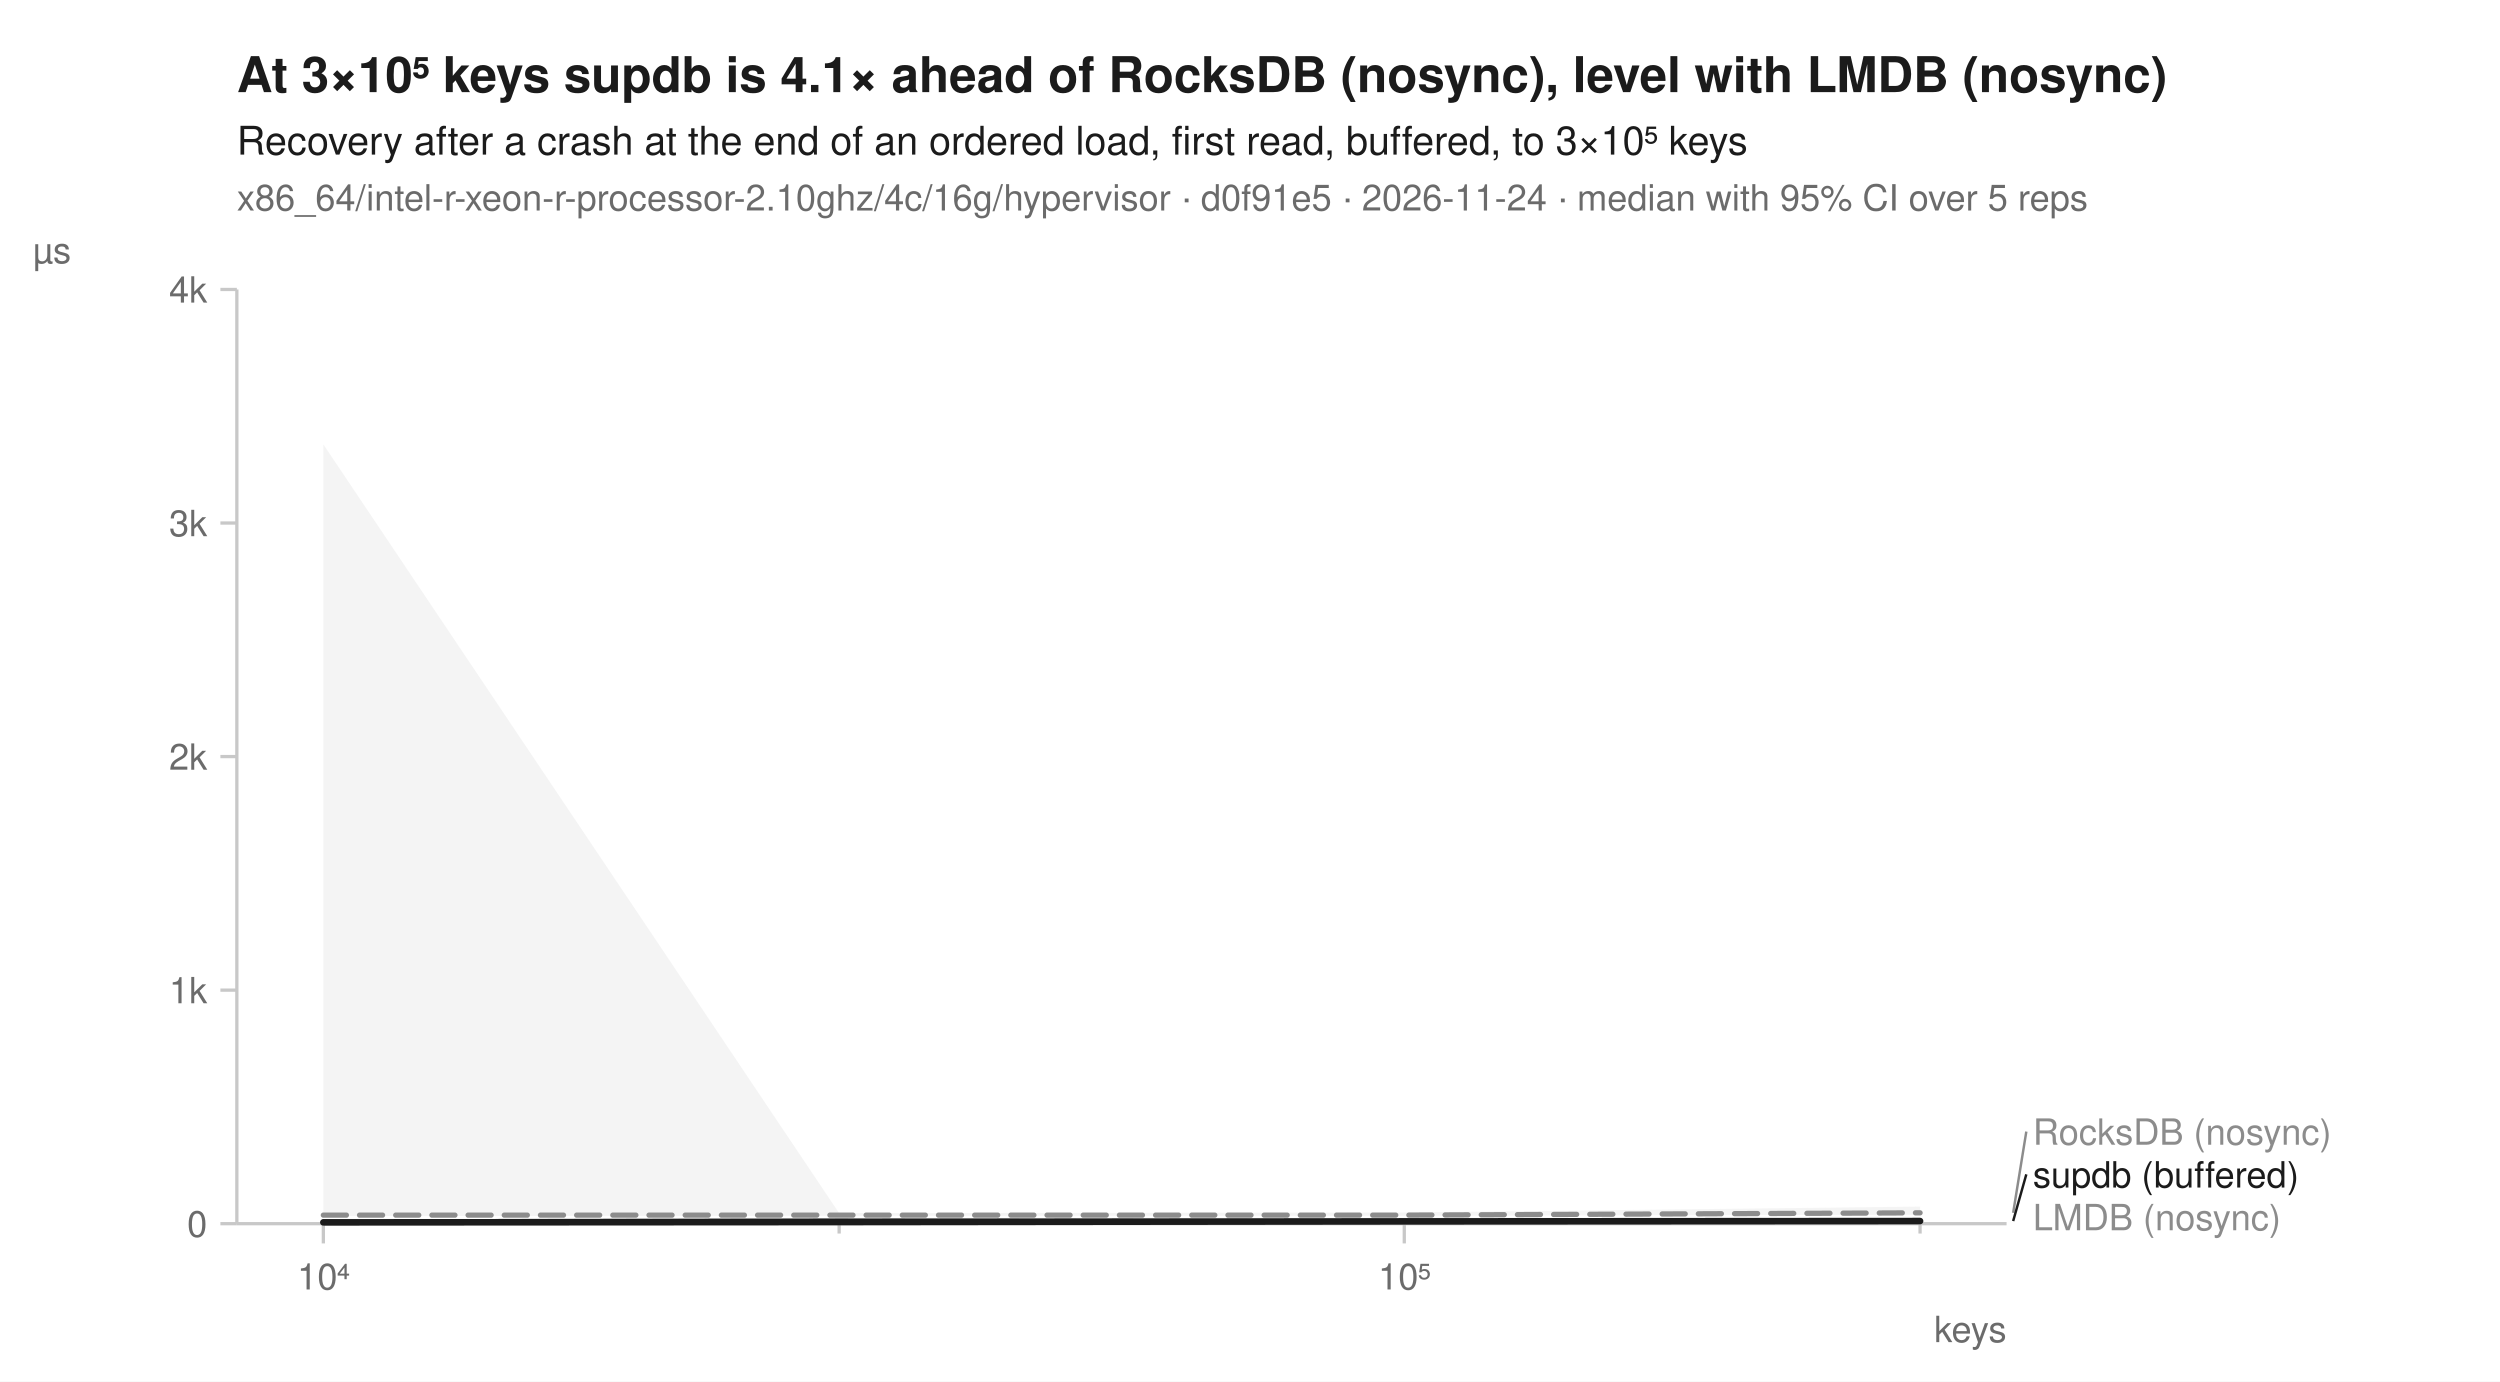
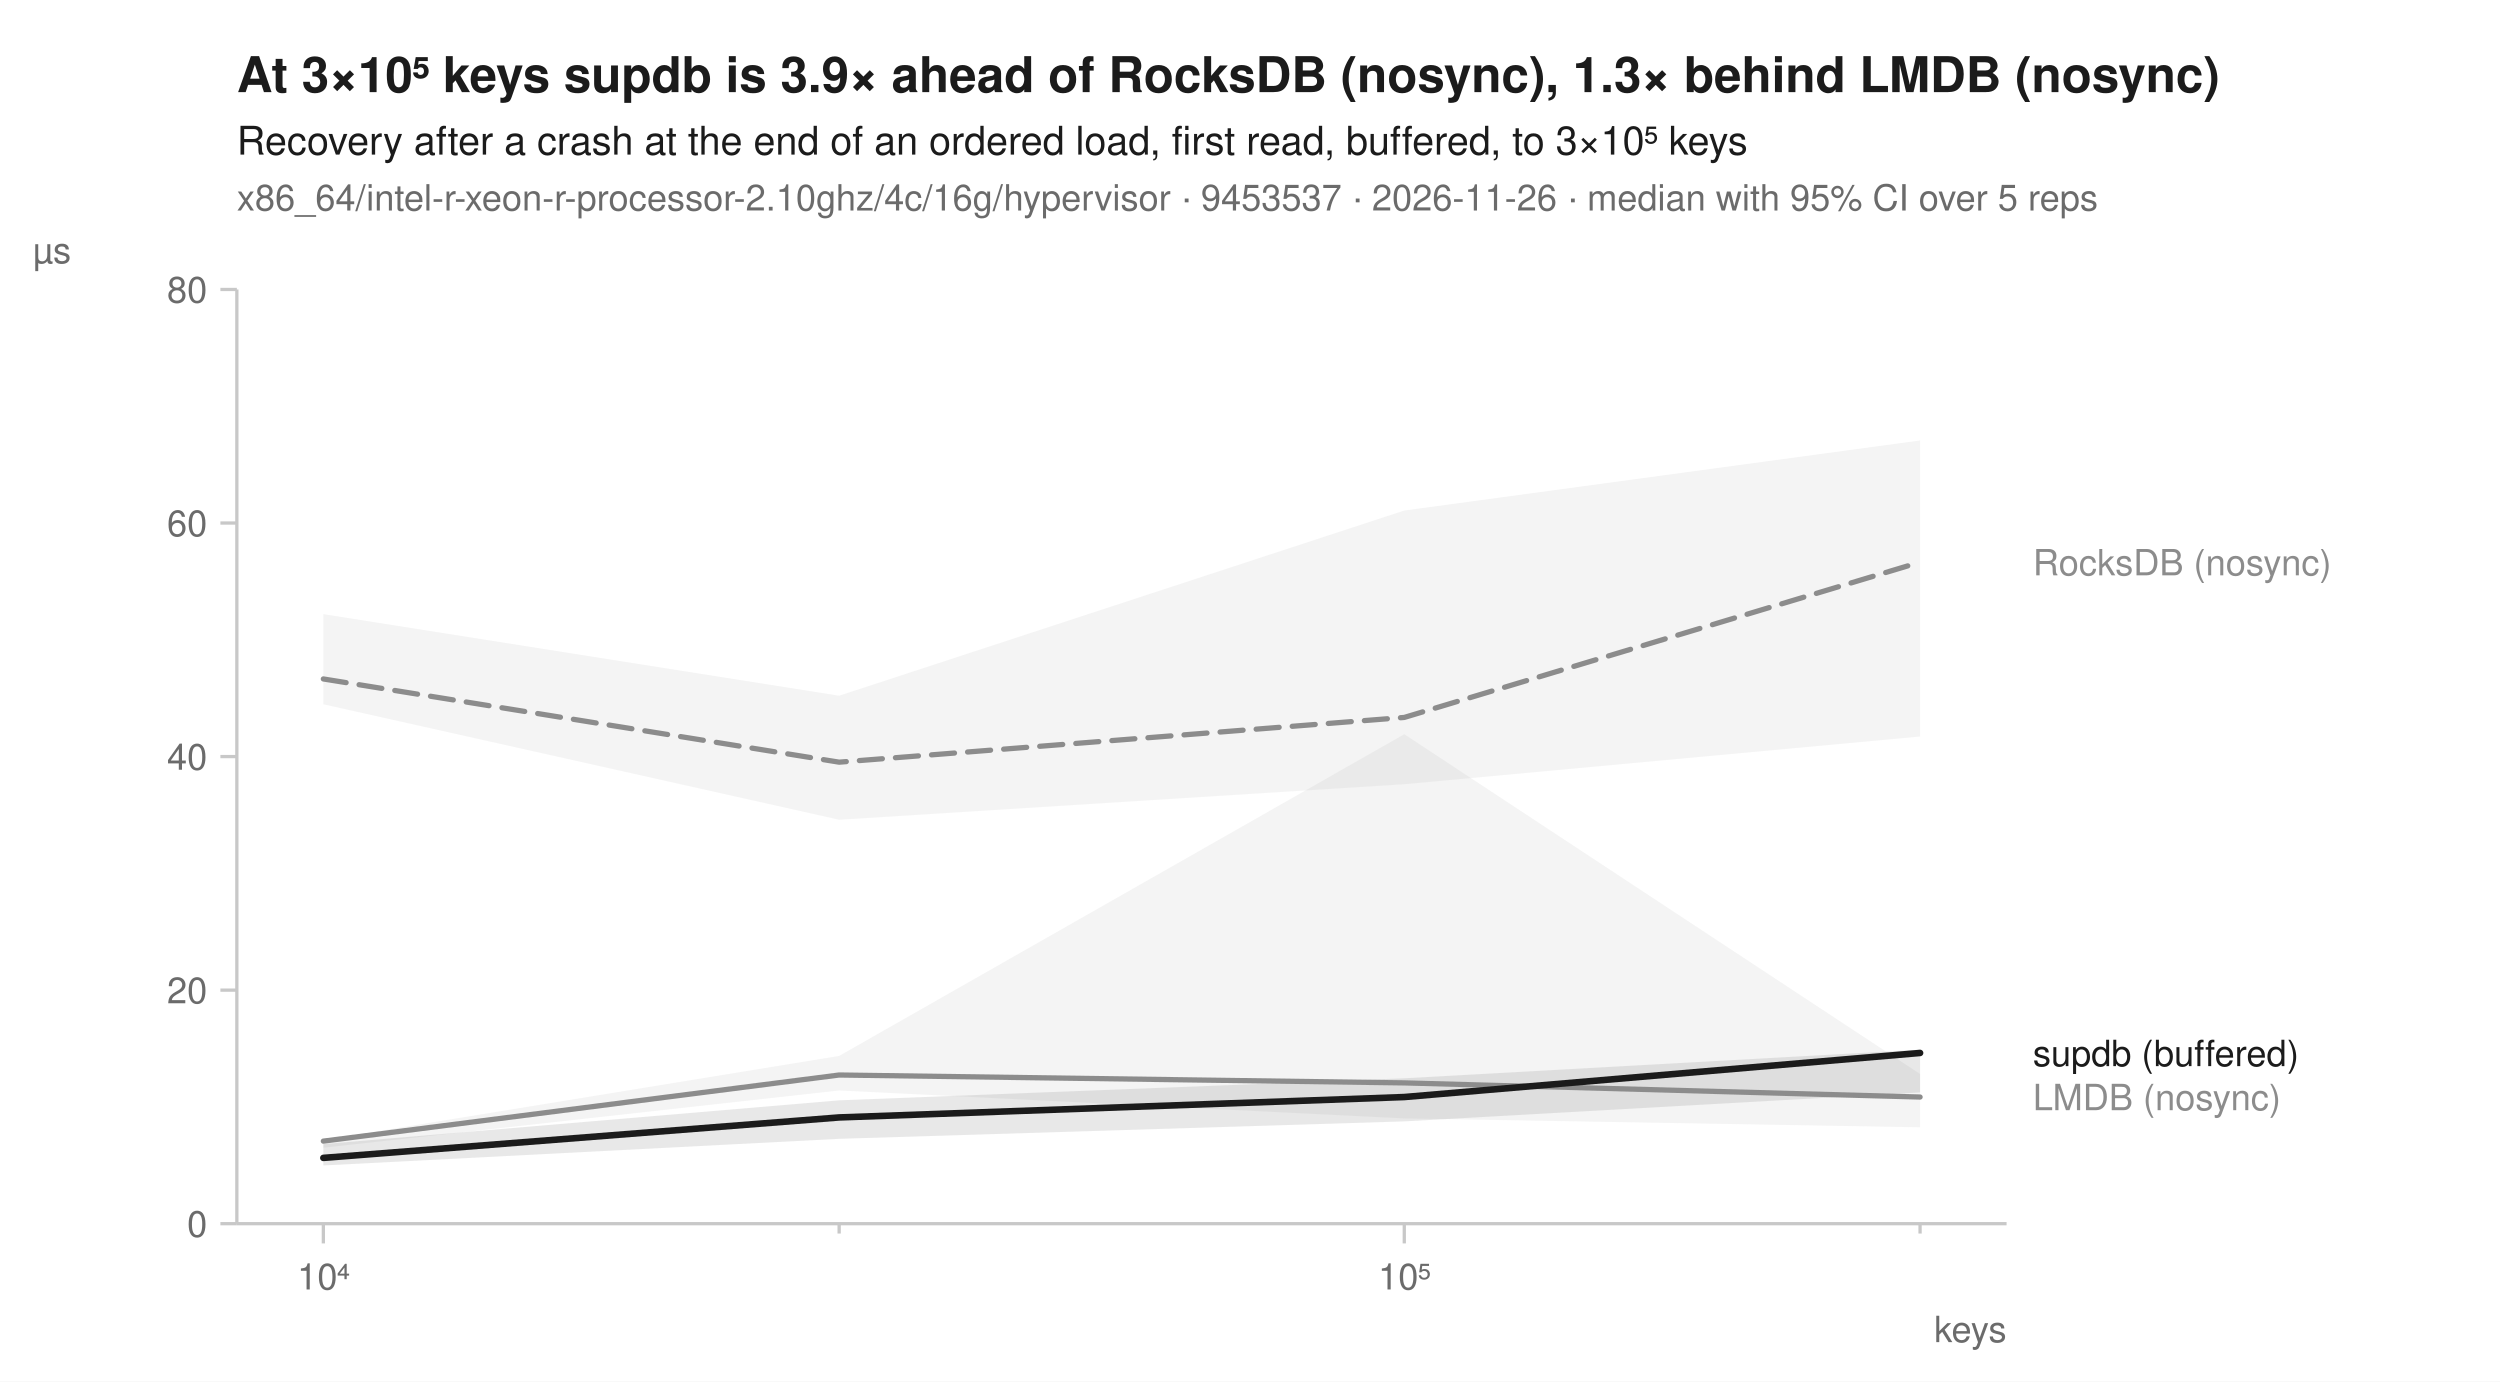
<svg xmlns="http://www.w3.org/2000/svg" width="760" height="420" viewBox="0 0 760 420" font-family="-apple-system, BlinkMacSystemFont, 'Segoe UI', Helvetica, Arial, sans-serif" fill="#1b1b1b">
  <rect width="760" height="420" fill="white" />
-   <text x="72" y="28" font-size="15" font-weight="600">At 3×10⁵ keys supdb is 4.1× ahead of RocksDB (nosync), level with LMDB (nosync)</text>
+   <text x="72" y="28" font-size="15" font-weight="600">At 3×10⁵ keys supdb is 3.9× ahead of RocksDB (nosync), 1.3× behind LMDB (nosync)</text>
  <text x="72" y="47" font-size="12">Recovery after a crash at the end of an ordered load, first read, buffered, to 3×10⁵ keys</text>
-   <text x="72" y="64" font-size="11" fill="#6b6b6b">x86_64/intel-r-xeon-r-processor-2.10ghz/4c/16g/hypervisor · d0f91e5 · 2026-11-24 · median with 95% CI over 5 reps</text>
+   <text x="72" y="64" font-size="11" fill="#6b6b6b">x86_64/intel-r-xeon-r-processor-2.10ghz/4c/16g/hypervisor · 9453537 · 2026-11-26 · median with 95% CI over 5 reps</text>
  <line x1="72" y1="372" x2="610" y2="372" stroke="#c8c8c8" stroke-width="1" />
  <line x1="72" y1="88" x2="72" y2="372" stroke="#c8c8c8" stroke-width="1" />
  <line x1="98.3" y1="372" x2="98.3" y2="378" stroke="#c8c8c8" stroke-width="1" />
  <text x="98.3" y="392" font-size="11" text-anchor="middle" fill="#6b6b6b">10⁴</text>
  <line x1="255.1" y1="372" x2="255.1" y2="375" stroke="#c8c8c8" stroke-width="1" />
  <line x1="426.9" y1="372" x2="426.9" y2="378" stroke="#c8c8c8" stroke-width="1" />
  <text x="426.9" y="392" font-size="11" text-anchor="middle" fill="#6b6b6b">10⁵</text>
  <line x1="583.7" y1="372" x2="583.7" y2="375" stroke="#c8c8c8" stroke-width="1" />
  <text x="610" y="408" font-size="11" text-anchor="end" fill="#6b6b6b">keys</text>
  <line x1="67" y1="372.0" x2="72" y2="372.0" stroke="#c8c8c8" stroke-width="1" />
  <text x="63" y="376.0" font-size="11" text-anchor="end" fill="#6b6b6b">0</text>
  <line x1="67" y1="301.0" x2="72" y2="301.0" stroke="#c8c8c8" stroke-width="1" />
-   <text x="63" y="305.0" font-size="11" text-anchor="end" fill="#6b6b6b">1k</text>
+   <text x="63" y="305.0" font-size="11" text-anchor="end" fill="#6b6b6b">20</text>
  <line x1="67" y1="230.0" x2="72" y2="230.0" stroke="#c8c8c8" stroke-width="1" />
-   <text x="63" y="234.0" font-size="11" text-anchor="end" fill="#6b6b6b">2k</text>
+   <text x="63" y="234.0" font-size="11" text-anchor="end" fill="#6b6b6b">40</text>
  <line x1="67" y1="159.0" x2="72" y2="159.0" stroke="#c8c8c8" stroke-width="1" />
-   <text x="63" y="163.0" font-size="11" text-anchor="end" fill="#6b6b6b">3k</text>
+   <text x="63" y="163.0" font-size="11" text-anchor="end" fill="#6b6b6b">60</text>
  <line x1="67" y1="88.0" x2="72" y2="88.0" stroke="#c8c8c8" stroke-width="1" />
-   <text x="63" y="92.0" font-size="11" text-anchor="end" fill="#6b6b6b">4k</text>
+   <text x="63" y="92.0" font-size="11" text-anchor="end" fill="#6b6b6b">80</text>
  <text x="10" y="80" font-size="11" text-anchor="start" fill="#6b6b6b">µs</text>
-   <path d="M98.3,135.1 L255.1,368.8 L426.9,368.6 L583.7,366.8 L583.7,369.3 L426.9,369.6 L255.1,369.6 L98.3,369.7 Z" fill="#8c8c8c" fill-opacity="0.10" />
-   <path d="M98.3,371.3 L255.1,371.0 L426.9,371.1 L583.7,371.1 L583.7,371.3 L426.9,371.3 L255.1,371.2 L98.3,371.5 Z" fill="#8c8c8c" fill-opacity="0.10" />
-   <path d="M98.3,371.5 L255.1,371.3 L426.9,371.1 L583.7,370.9 L583.7,371.2 L426.9,371.3 L255.1,371.5 L98.3,371.7 Z" fill="#1b1b1b" fill-opacity="0.10" />
-   <path d="M98.3,369.4 L255.1,369.4 L426.9,369.4 L583.7,368.7 " fill="none" stroke="#8c8c8c" stroke-width="1.6" stroke-linejoin="round" stroke-linecap="round" stroke-dasharray="7,4" />
-   <path d="M98.3,371.5 L255.1,371.1 L426.9,371.3 L583.7,371.2 " fill="none" stroke="#8c8c8c" stroke-width="1.6" stroke-linejoin="round" stroke-linecap="round" />
-   <path d="M98.3,371.6 L255.1,371.5 L426.9,371.3 L583.7,371.2 " fill="none" stroke="#1b1b1b" stroke-width="2" stroke-linejoin="round" stroke-linecap="round" />
-   <line x1="612.0" y1="368.7" x2="616.0" y2="344.0" stroke="#8c8c8c" stroke-width="0.75" />
-   <text x="618.0" y="348.0" font-size="11" fill="#8c8c8c">RocksDB (nosync)</text>
-   <line x1="612.0" y1="371.2" x2="616.0" y2="357.0" stroke="#1b1b1b" stroke-width="0.75" />
-   <text x="618.0" y="361.0" font-size="11" fill="#1b1b1b">supdb (buffered)</text>
-   <text x="618.0" y="374.0" font-size="11" fill="#8c8c8c">LMDB (nosync)</text>
+   <path d="M98.3,186.7 L255.1,211.5 L426.9,155.2 L583.7,133.9 L583.7,223.9 L426.9,238.4 L255.1,249.2 L98.3,214.1 Z" fill="#8c8c8c" fill-opacity="0.10" />
+   <path d="M98.3,346.6 L255.1,321.0 L426.9,223.2 L583.7,326.5 L583.7,342.7 L426.9,340.0 L255.1,331.5 L98.3,348.9 Z" fill="#8c8c8c" fill-opacity="0.10" />
+   <path d="M98.3,347.8 L255.1,334.5 L426.9,327.8 L583.7,319.1 L583.7,332.1 L426.9,340.9 L255.1,346.2 L98.3,354.3 Z" fill="#1b1b1b" fill-opacity="0.10" />
+   <path d="M98.3,206.4 L255.1,231.7 L426.9,218.1 L583.7,170.9 " fill="none" stroke="#8c8c8c" stroke-width="1.6" stroke-linejoin="round" stroke-linecap="round" stroke-dasharray="7,4" />
+   <path d="M98.3,346.9 L255.1,326.8 L426.9,329.2 L583.7,333.5 " fill="none" stroke="#8c8c8c" stroke-width="1.6" stroke-linejoin="round" stroke-linecap="round" />
+   <path d="M98.3,352.0 L255.1,339.7 L426.9,333.5 L583.7,320.1 " fill="none" stroke="#1b1b1b" stroke-width="2" stroke-linejoin="round" stroke-linecap="round" />
+   <text x="618.0" y="174.9" font-size="11" fill="#8c8c8c">RocksDB (nosync)</text>
+   <text x="618.0" y="324.1" font-size="11" fill="#1b1b1b">supdb (buffered)</text>
+   <text x="618.0" y="337.5" font-size="11" fill="#8c8c8c">LMDB (nosync)</text>
</svg>
